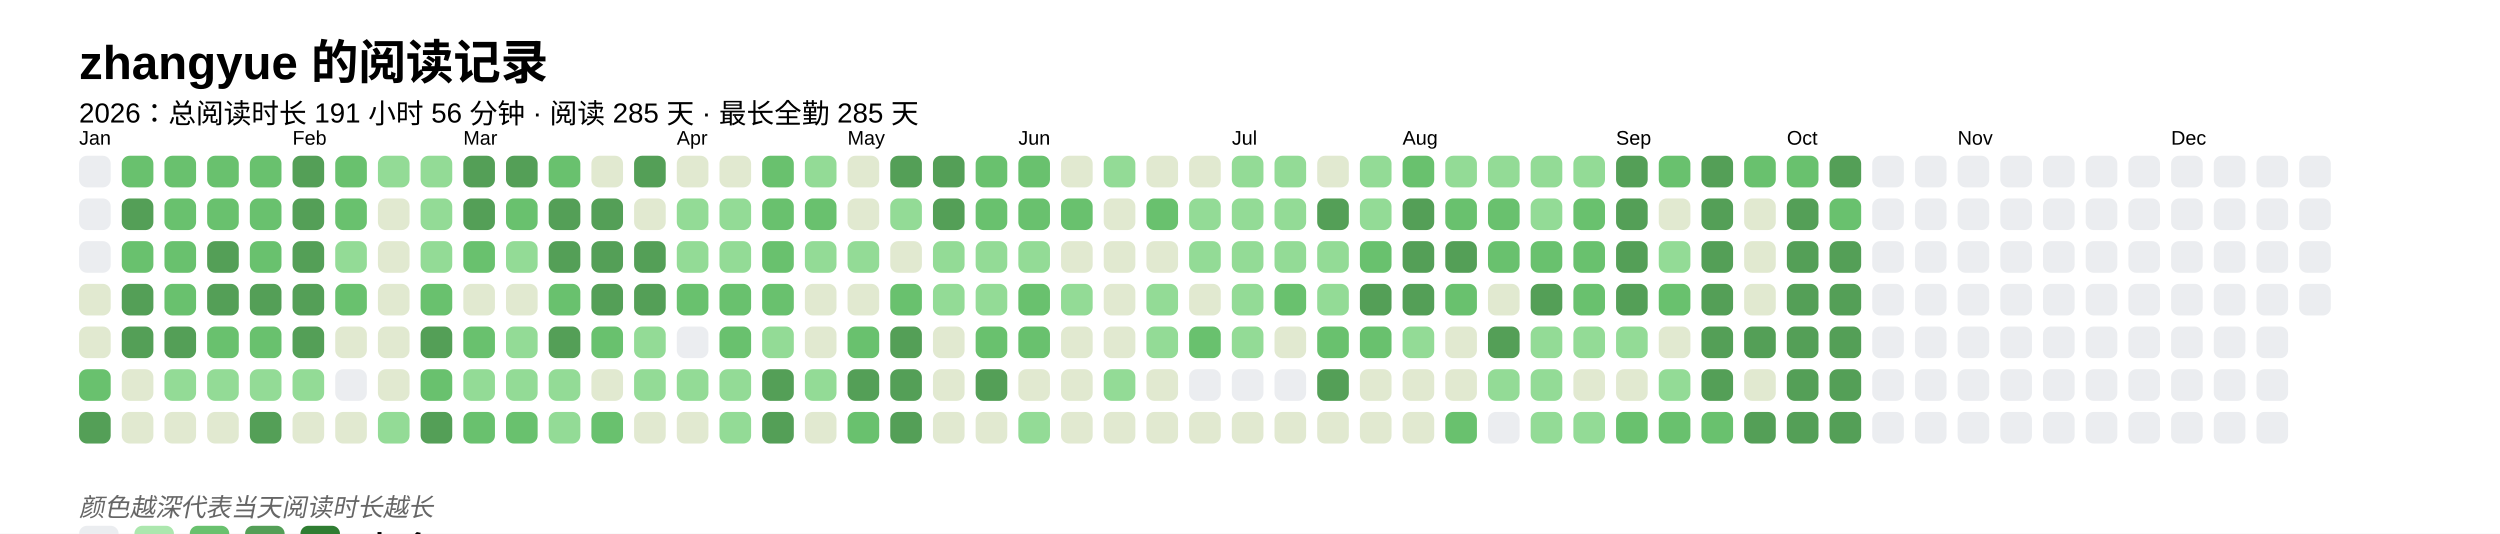
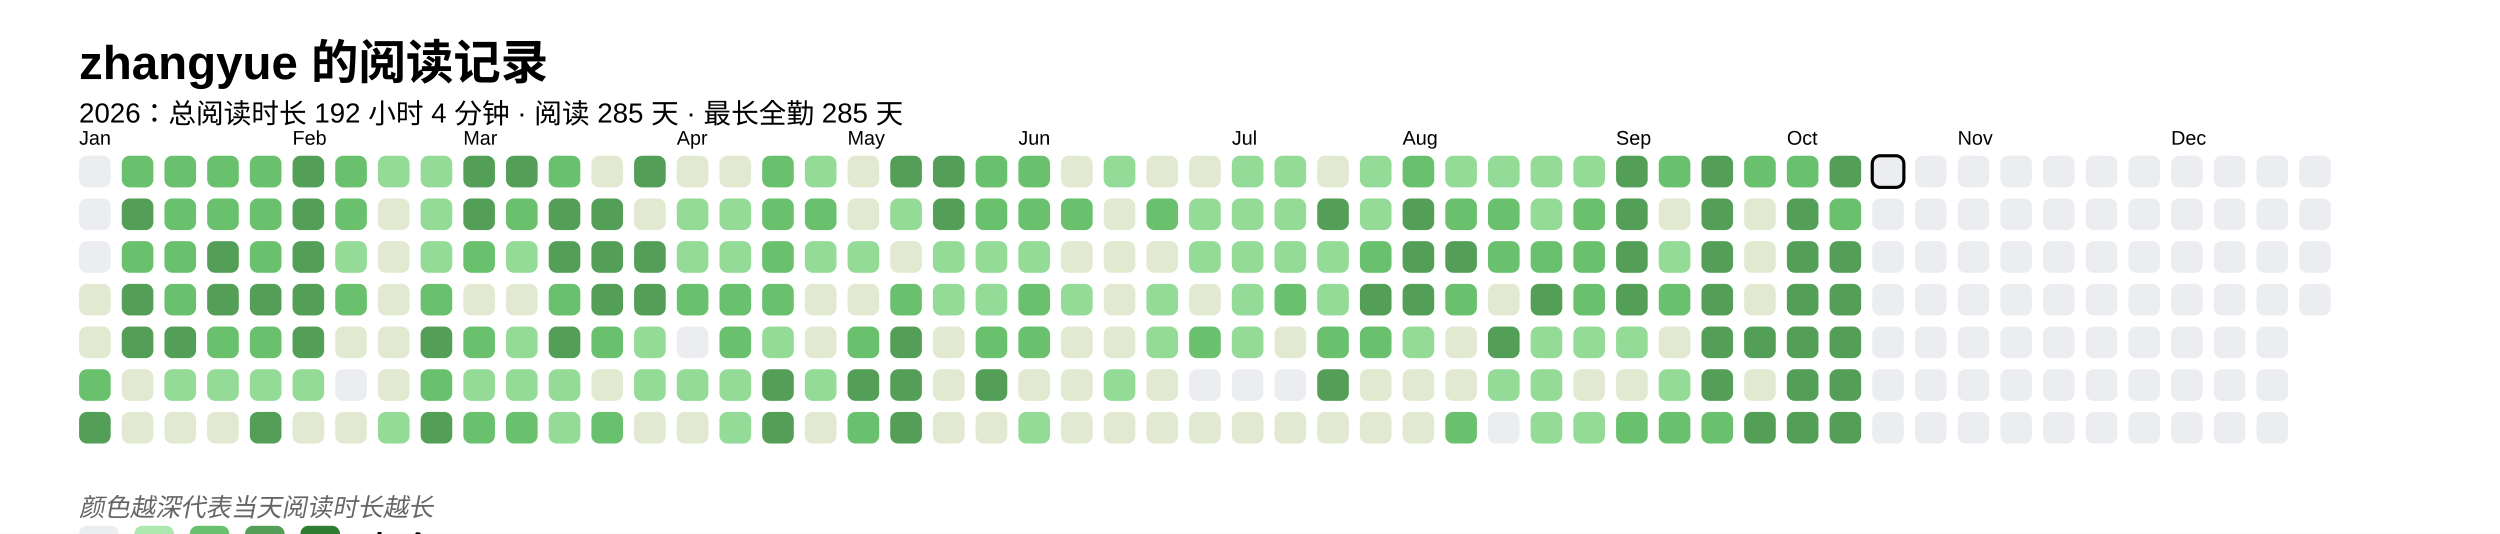
<svg xmlns="http://www.w3.org/2000/svg" baseProfile="full" height="67.5mm" version="1.1" viewBox="0,0,316.2,67.5" width="316.2mm">
  <defs />
  <rect fill="#FFFFFF" height="67.5" width="316.2" x="0" y="0" />
  <text fill="#000000" style="font-size:6px; font-family:Arial; font-weight:bold;" x="10" y="10">zhangyue 的阅读记录</text>
-   <text fill="#000000" style="font-size:3.5px; font-family:Arial;" x="10" y="15.5">2026：总阅读时长 191 小时 56 分钟 · 阅读 285 天 · 最长全勤 285 天</text>
+   <text fill="#000000" style="font-size:3.5px; font-family:Arial;" x="10" y="15.5">2026：总阅读时长 192 小时 4 分钟 · 阅读 285 天 · 最长全勤 285 天</text>
  <text fill="#000000" style="font-size:2.5px; font-family:Arial" x="10" y="18.3">Jan</text>
  <rect fill="#EBEDF0" height="4" rx="1" ry="1" width="4" x="10" y="19.7" />
  <rect fill="#EBEDF0" height="4" rx="1" ry="1" width="4" x="10" y="25.1" />
  <rect fill="#EBEDF0" height="4" rx="1" ry="1" width="4" x="10" y="30.5" />
  <rect fill="#e1e9d0" height="4" rx="1" ry="1" width="4" x="10" y="35.9" />
  <rect fill="#e1e9d0" height="4" rx="1" ry="1" width="4" x="10" y="41.3" />
  <rect fill="#69C16E" height="4" rx="1" ry="1" width="4" x="10" y="46.7" />
  <rect fill="#549F57" height="4" rx="1" ry="1" width="4" x="10" y="52.1" />
  <rect fill="#69C16E" height="4" rx="1" ry="1" width="4" x="15.4" y="19.7" />
  <rect fill="#549F57" height="4" rx="1" ry="1" width="4" x="15.4" y="25.1" />
  <rect fill="#69C16E" height="4" rx="1" ry="1" width="4" x="15.4" y="30.5" />
  <rect fill="#549F57" height="4" rx="1" ry="1" width="4" x="15.4" y="35.9" />
  <rect fill="#549F57" height="4" rx="1" ry="1" width="4" x="15.4" y="41.3" />
  <rect fill="#e1e9d0" height="4" rx="1" ry="1" width="4" x="15.4" y="46.7" />
  <rect fill="#e1e9d0" height="4" rx="1" ry="1" width="4" x="15.4" y="52.1" />
  <rect fill="#69C16E" height="4" rx="1" ry="1" width="4" x="20.8" y="19.7" />
  <rect fill="#69C16E" height="4" rx="1" ry="1" width="4" x="20.8" y="25.1" />
  <rect fill="#69C16E" height="4" rx="1" ry="1" width="4" x="20.8" y="30.5" />
  <rect fill="#69C16E" height="4" rx="1" ry="1" width="4" x="20.8" y="35.9" />
  <rect fill="#549F57" height="4" rx="1" ry="1" width="4" x="20.8" y="41.3" />
  <rect fill="#93db96" height="4" rx="1" ry="1" width="4" x="20.8" y="46.7" />
  <rect fill="#e1e9d0" height="4" rx="1" ry="1" width="4" x="20.8" y="52.1" />
  <rect fill="#69C16E" height="4" rx="1" ry="1" width="4" x="26.2" y="19.7" />
  <rect fill="#69C16E" height="4" rx="1" ry="1" width="4" x="26.2" y="25.1" />
  <rect fill="#549F57" height="4" rx="1" ry="1" width="4" x="26.2" y="30.5" />
  <rect fill="#549F57" height="4" rx="1" ry="1" width="4" x="26.2" y="35.9" />
  <rect fill="#69C16E" height="4" rx="1" ry="1" width="4" x="26.2" y="41.3" />
  <rect fill="#93db96" height="4" rx="1" ry="1" width="4" x="26.2" y="46.7" />
  <rect fill="#e1e9d0" height="4" rx="1" ry="1" width="4" x="26.2" y="52.1" />
  <rect fill="#69C16E" height="4" rx="1" ry="1" width="4" x="31.6" y="19.7" />
  <rect fill="#69C16E" height="4" rx="1" ry="1" width="4" x="31.6" y="25.1" />
  <rect fill="#69C16E" height="4" rx="1" ry="1" width="4" x="31.6" y="30.5" />
  <rect fill="#549F57" height="4" rx="1" ry="1" width="4" x="31.6" y="35.9" />
  <rect fill="#69C16E" height="4" rx="1" ry="1" width="4" x="31.6" y="41.3" />
  <rect fill="#93db96" height="4" rx="1" ry="1" width="4" x="31.6" y="46.7" />
  <rect fill="#549F57" height="4" rx="1" ry="1" width="4" x="31.6" y="52.1" />
  <text fill="#000000" style="font-size:2.5px; font-family:Arial" x="37.0" y="18.3">Feb</text>
  <rect fill="#549F57" height="4" rx="1" ry="1" width="4" x="37.0" y="19.7" />
  <rect fill="#549F57" height="4" rx="1" ry="1" width="4" x="37.0" y="25.1" />
  <rect fill="#549F57" height="4" rx="1" ry="1" width="4" x="37.0" y="30.5" />
  <rect fill="#549F57" height="4" rx="1" ry="1" width="4" x="37.0" y="35.9" />
  <rect fill="#549F57" height="4" rx="1" ry="1" width="4" x="37.0" y="41.3" />
  <rect fill="#93db96" height="4" rx="1" ry="1" width="4" x="37.0" y="46.7" />
  <rect fill="#e1e9d0" height="4" rx="1" ry="1" width="4" x="37.0" y="52.1" />
  <rect fill="#69C16E" height="4" rx="1" ry="1" width="4" x="42.4" y="19.7" />
  <rect fill="#69C16E" height="4" rx="1" ry="1" width="4" x="42.4" y="25.1" />
  <rect fill="#93db96" height="4" rx="1" ry="1" width="4" x="42.4" y="30.5" />
  <rect fill="#69C16E" height="4" rx="1" ry="1" width="4" x="42.4" y="35.9" />
  <rect fill="#e1e9d0" height="4" rx="1" ry="1" width="4" x="42.4" y="41.3" />
  <rect fill="#EBEDF0" height="4" rx="1" ry="1" width="4" x="42.4" y="46.7" />
  <rect fill="#e1e9d0" height="4" rx="1" ry="1" width="4" x="42.4" y="52.1" />
  <rect fill="#93db96" height="4" rx="1" ry="1" width="4" x="47.8" y="19.7" />
  <rect fill="#e1e9d0" height="4" rx="1" ry="1" width="4" x="47.8" y="25.1" />
  <rect fill="#e1e9d0" height="4" rx="1" ry="1" width="4" x="47.8" y="30.5" />
  <rect fill="#e1e9d0" height="4" rx="1" ry="1" width="4" x="47.8" y="35.9" />
  <rect fill="#e1e9d0" height="4" rx="1" ry="1" width="4" x="47.8" y="41.3" />
  <rect fill="#e1e9d0" height="4" rx="1" ry="1" width="4" x="47.8" y="46.7" />
  <rect fill="#93db96" height="4" rx="1" ry="1" width="4" x="47.8" y="52.1" />
  <rect fill="#93db96" height="4" rx="1" ry="1" width="4" x="53.2" y="19.7" />
  <rect fill="#93db96" height="4" rx="1" ry="1" width="4" x="53.2" y="25.1" />
  <rect fill="#93db96" height="4" rx="1" ry="1" width="4" x="53.2" y="30.5" />
  <rect fill="#69C16E" height="4" rx="1" ry="1" width="4" x="53.2" y="35.9" />
  <rect fill="#549F57" height="4" rx="1" ry="1" width="4" x="53.2" y="41.3" />
  <rect fill="#69C16E" height="4" rx="1" ry="1" width="4" x="53.2" y="46.7" />
  <rect fill="#549F57" height="4" rx="1" ry="1" width="4" x="53.2" y="52.1" />
  <text fill="#000000" style="font-size:2.5px; font-family:Arial" x="58.6" y="18.3">Mar</text>
  <rect fill="#549F57" height="4" rx="1" ry="1" width="4" x="58.6" y="19.7" />
  <rect fill="#549F57" height="4" rx="1" ry="1" width="4" x="58.6" y="25.1" />
  <rect fill="#69C16E" height="4" rx="1" ry="1" width="4" x="58.6" y="30.5" />
  <rect fill="#e1e9d0" height="4" rx="1" ry="1" width="4" x="58.6" y="35.9" />
  <rect fill="#69C16E" height="4" rx="1" ry="1" width="4" x="58.6" y="41.3" />
  <rect fill="#93db96" height="4" rx="1" ry="1" width="4" x="58.6" y="46.7" />
  <rect fill="#69C16E" height="4" rx="1" ry="1" width="4" x="58.6" y="52.1" />
  <rect fill="#549F57" height="4" rx="1" ry="1" width="4" x="64" y="19.7" />
  <rect fill="#69C16E" height="4" rx="1" ry="1" width="4" x="64" y="25.1" />
  <rect fill="#93db96" height="4" rx="1" ry="1" width="4" x="64" y="30.5" />
  <rect fill="#e1e9d0" height="4" rx="1" ry="1" width="4" x="64" y="35.9" />
  <rect fill="#93db96" height="4" rx="1" ry="1" width="4" x="64" y="41.3" />
  <rect fill="#93db96" height="4" rx="1" ry="1" width="4" x="64" y="46.7" />
  <rect fill="#69C16E" height="4" rx="1" ry="1" width="4" x="64" y="52.1" />
  <rect fill="#69C16E" height="4" rx="1" ry="1" width="4" x="69.4" y="19.7" />
  <rect fill="#549F57" height="4" rx="1" ry="1" width="4" x="69.4" y="25.1" />
  <rect fill="#549F57" height="4" rx="1" ry="1" width="4" x="69.4" y="30.5" />
  <rect fill="#69C16E" height="4" rx="1" ry="1" width="4" x="69.4" y="35.9" />
  <rect fill="#549F57" height="4" rx="1" ry="1" width="4" x="69.4" y="41.3" />
  <rect fill="#93db96" height="4" rx="1" ry="1" width="4" x="69.4" y="46.7" />
  <rect fill="#93db96" height="4" rx="1" ry="1" width="4" x="69.4" y="52.1" />
  <rect fill="#e1e9d0" height="4" rx="1" ry="1" width="4" x="74.8" y="19.7" />
  <rect fill="#549F57" height="4" rx="1" ry="1" width="4" x="74.8" y="25.1" />
  <rect fill="#549F57" height="4" rx="1" ry="1" width="4" x="74.8" y="30.5" />
  <rect fill="#549F57" height="4" rx="1" ry="1" width="4" x="74.8" y="35.9" />
  <rect fill="#69C16E" height="4" rx="1" ry="1" width="4" x="74.8" y="41.3" />
  <rect fill="#e1e9d0" height="4" rx="1" ry="1" width="4" x="74.8" y="46.7" />
  <rect fill="#69C16E" height="4" rx="1" ry="1" width="4" x="74.8" y="52.1" />
  <rect fill="#549F57" height="4" rx="1" ry="1" width="4" x="80.2" y="19.7" />
  <rect fill="#e1e9d0" height="4" rx="1" ry="1" width="4" x="80.2" y="25.1" />
  <rect fill="#549F57" height="4" rx="1" ry="1" width="4" x="80.2" y="30.5" />
  <rect fill="#549F57" height="4" rx="1" ry="1" width="4" x="80.2" y="35.9" />
  <rect fill="#93db96" height="4" rx="1" ry="1" width="4" x="80.2" y="41.3" />
  <rect fill="#93db96" height="4" rx="1" ry="1" width="4" x="80.2" y="46.7" />
  <rect fill="#e1e9d0" height="4" rx="1" ry="1" width="4" x="80.2" y="52.1" />
  <text fill="#000000" style="font-size:2.5px; font-family:Arial" x="85.6" y="18.3">Apr</text>
  <rect fill="#e1e9d0" height="4" rx="1" ry="1" width="4" x="85.6" y="19.7" />
  <rect fill="#93db96" height="4" rx="1" ry="1" width="4" x="85.6" y="25.1" />
  <rect fill="#93db96" height="4" rx="1" ry="1" width="4" x="85.6" y="30.5" />
  <rect fill="#69C16E" height="4" rx="1" ry="1" width="4" x="85.6" y="35.9" />
  <rect fill="#EBEDF0" height="4" rx="1" ry="1" width="4" x="85.6" y="41.3" />
  <rect fill="#93db96" height="4" rx="1" ry="1" width="4" x="85.6" y="46.7" />
  <rect fill="#e1e9d0" height="4" rx="1" ry="1" width="4" x="85.6" y="52.1" />
  <rect fill="#e1e9d0" height="4" rx="1" ry="1" width="4" x="91" y="19.7" />
  <rect fill="#93db96" height="4" rx="1" ry="1" width="4" x="91" y="25.1" />
  <rect fill="#93db96" height="4" rx="1" ry="1" width="4" x="91" y="30.5" />
  <rect fill="#69C16E" height="4" rx="1" ry="1" width="4" x="91" y="35.9" />
  <rect fill="#69C16E" height="4" rx="1" ry="1" width="4" x="91" y="41.3" />
  <rect fill="#93db96" height="4" rx="1" ry="1" width="4" x="91" y="46.7" />
  <rect fill="#93db96" height="4" rx="1" ry="1" width="4" x="91" y="52.1" />
  <rect fill="#69C16E" height="4" rx="1" ry="1" width="4" x="96.4" y="19.7" />
  <rect fill="#69C16E" height="4" rx="1" ry="1" width="4" x="96.4" y="25.1" />
  <rect fill="#69C16E" height="4" rx="1" ry="1" width="4" x="96.4" y="30.5" />
  <rect fill="#69C16E" height="4" rx="1" ry="1" width="4" x="96.4" y="35.9" />
  <rect fill="#93db96" height="4" rx="1" ry="1" width="4" x="96.4" y="41.3" />
  <rect fill="#549F57" height="4" rx="1" ry="1" width="4" x="96.4" y="46.7" />
  <rect fill="#549F57" height="4" rx="1" ry="1" width="4" x="96.4" y="52.1" />
  <rect fill="#93db96" height="4" rx="1" ry="1" width="4" x="101.8" y="19.7" />
  <rect fill="#69C16E" height="4" rx="1" ry="1" width="4" x="101.8" y="25.1" />
  <rect fill="#93db96" height="4" rx="1" ry="1" width="4" x="101.8" y="30.5" />
  <rect fill="#e1e9d0" height="4" rx="1" ry="1" width="4" x="101.8" y="35.9" />
  <rect fill="#e1e9d0" height="4" rx="1" ry="1" width="4" x="101.8" y="41.3" />
  <rect fill="#93db96" height="4" rx="1" ry="1" width="4" x="101.8" y="46.7" />
  <rect fill="#e1e9d0" height="4" rx="1" ry="1" width="4" x="101.8" y="52.1" />
  <text fill="#000000" style="font-size:2.5px; font-family:Arial" x="107.2" y="18.3">May</text>
  <rect fill="#e1e9d0" height="4" rx="1" ry="1" width="4" x="107.2" y="19.7" />
  <rect fill="#e1e9d0" height="4" rx="1" ry="1" width="4" x="107.2" y="25.1" />
  <rect fill="#93db96" height="4" rx="1" ry="1" width="4" x="107.2" y="30.5" />
  <rect fill="#e1e9d0" height="4" rx="1" ry="1" width="4" x="107.2" y="35.9" />
  <rect fill="#69C16E" height="4" rx="1" ry="1" width="4" x="107.2" y="41.3" />
  <rect fill="#549F57" height="4" rx="1" ry="1" width="4" x="107.2" y="46.7" />
  <rect fill="#69C16E" height="4" rx="1" ry="1" width="4" x="107.2" y="52.1" />
  <rect fill="#549F57" height="4" rx="1" ry="1" width="4" x="112.6" y="19.7" />
  <rect fill="#93db96" height="4" rx="1" ry="1" width="4" x="112.6" y="25.1" />
  <rect fill="#e1e9d0" height="4" rx="1" ry="1" width="4" x="112.6" y="30.5" />
  <rect fill="#69C16E" height="4" rx="1" ry="1" width="4" x="112.6" y="35.9" />
  <rect fill="#549F57" height="4" rx="1" ry="1" width="4" x="112.6" y="41.3" />
  <rect fill="#549F57" height="4" rx="1" ry="1" width="4" x="112.6" y="46.7" />
  <rect fill="#549F57" height="4" rx="1" ry="1" width="4" x="112.6" y="52.1" />
  <rect fill="#549F57" height="4" rx="1" ry="1" width="4" x="118" y="19.7" />
  <rect fill="#549F57" height="4" rx="1" ry="1" width="4" x="118" y="25.1" />
  <rect fill="#93db96" height="4" rx="1" ry="1" width="4" x="118" y="30.5" />
  <rect fill="#93db96" height="4" rx="1" ry="1" width="4" x="118" y="35.9" />
  <rect fill="#e1e9d0" height="4" rx="1" ry="1" width="4" x="118" y="41.3" />
  <rect fill="#e1e9d0" height="4" rx="1" ry="1" width="4" x="118" y="46.7" />
  <rect fill="#e1e9d0" height="4" rx="1" ry="1" width="4" x="118" y="52.1" />
  <rect fill="#69C16E" height="4" rx="1" ry="1" width="4" x="123.4" y="19.7" />
  <rect fill="#69C16E" height="4" rx="1" ry="1" width="4" x="123.4" y="25.1" />
  <rect fill="#93db96" height="4" rx="1" ry="1" width="4" x="123.4" y="30.5" />
  <rect fill="#93db96" height="4" rx="1" ry="1" width="4" x="123.4" y="35.9" />
  <rect fill="#69C16E" height="4" rx="1" ry="1" width="4" x="123.4" y="41.3" />
  <rect fill="#549F57" height="4" rx="1" ry="1" width="4" x="123.4" y="46.7" />
  <rect fill="#e1e9d0" height="4" rx="1" ry="1" width="4" x="123.4" y="52.1" />
  <text fill="#000000" style="font-size:2.5px; font-family:Arial" x="128.8" y="18.3">Jun</text>
  <rect fill="#69C16E" height="4" rx="1" ry="1" width="4" x="128.8" y="19.7" />
  <rect fill="#69C16E" height="4" rx="1" ry="1" width="4" x="128.8" y="25.1" />
  <rect fill="#93db96" height="4" rx="1" ry="1" width="4" x="128.8" y="30.5" />
  <rect fill="#69C16E" height="4" rx="1" ry="1" width="4" x="128.8" y="35.9" />
  <rect fill="#69C16E" height="4" rx="1" ry="1" width="4" x="128.8" y="41.3" />
  <rect fill="#e1e9d0" height="4" rx="1" ry="1" width="4" x="128.8" y="46.7" />
  <rect fill="#93db96" height="4" rx="1" ry="1" width="4" x="128.8" y="52.1" />
  <rect fill="#e1e9d0" height="4" rx="1" ry="1" width="4" x="134.2" y="19.7" />
  <rect fill="#69C16E" height="4" rx="1" ry="1" width="4" x="134.2" y="25.1" />
  <rect fill="#e1e9d0" height="4" rx="1" ry="1" width="4" x="134.2" y="30.5" />
  <rect fill="#93db96" height="4" rx="1" ry="1" width="4" x="134.2" y="35.9" />
  <rect fill="#e1e9d0" height="4" rx="1" ry="1" width="4" x="134.2" y="41.3" />
  <rect fill="#e1e9d0" height="4" rx="1" ry="1" width="4" x="134.2" y="46.7" />
  <rect fill="#e1e9d0" height="4" rx="1" ry="1" width="4" x="134.2" y="52.1" />
  <rect fill="#93db96" height="4" rx="1" ry="1" width="4" x="139.6" y="19.7" />
  <rect fill="#e1e9d0" height="4" rx="1" ry="1" width="4" x="139.6" y="25.1" />
  <rect fill="#e1e9d0" height="4" rx="1" ry="1" width="4" x="139.6" y="30.5" />
  <rect fill="#e1e9d0" height="4" rx="1" ry="1" width="4" x="139.6" y="35.9" />
  <rect fill="#e1e9d0" height="4" rx="1" ry="1" width="4" x="139.6" y="41.3" />
  <rect fill="#93db96" height="4" rx="1" ry="1" width="4" x="139.6" y="46.7" />
  <rect fill="#e1e9d0" height="4" rx="1" ry="1" width="4" x="139.6" y="52.1" />
  <rect fill="#e1e9d0" height="4" rx="1" ry="1" width="4" x="145" y="19.7" />
  <rect fill="#69C16E" height="4" rx="1" ry="1" width="4" x="145" y="25.1" />
  <rect fill="#e1e9d0" height="4" rx="1" ry="1" width="4" x="145" y="30.5" />
  <rect fill="#93db96" height="4" rx="1" ry="1" width="4" x="145" y="35.9" />
  <rect fill="#93db96" height="4" rx="1" ry="1" width="4" x="145" y="41.3" />
  <rect fill="#e1e9d0" height="4" rx="1" ry="1" width="4" x="145" y="46.7" />
  <rect fill="#e1e9d0" height="4" rx="1" ry="1" width="4" x="145" y="52.1" />
  <rect fill="#e1e9d0" height="4" rx="1" ry="1" width="4" x="150.4" y="19.7" />
  <rect fill="#93db96" height="4" rx="1" ry="1" width="4" x="150.4" y="25.1" />
  <rect fill="#93db96" height="4" rx="1" ry="1" width="4" x="150.4" y="30.5" />
  <rect fill="#e1e9d0" height="4" rx="1" ry="1" width="4" x="150.4" y="35.9" />
  <rect fill="#69C16E" height="4" rx="1" ry="1" width="4" x="150.4" y="41.3" />
  <rect fill="#EBEDF0" height="4" rx="1" ry="1" width="4" x="150.4" y="46.7" />
  <rect fill="#e1e9d0" height="4" rx="1" ry="1" width="4" x="150.4" y="52.1" />
  <text fill="#000000" style="font-size:2.5px; font-family:Arial" x="155.8" y="18.3">Jul</text>
  <rect fill="#93db96" height="4" rx="1" ry="1" width="4" x="155.8" y="19.7" />
  <rect fill="#93db96" height="4" rx="1" ry="1" width="4" x="155.8" y="25.1" />
  <rect fill="#93db96" height="4" rx="1" ry="1" width="4" x="155.8" y="30.5" />
  <rect fill="#93db96" height="4" rx="1" ry="1" width="4" x="155.8" y="35.9" />
  <rect fill="#93db96" height="4" rx="1" ry="1" width="4" x="155.8" y="41.3" />
  <rect fill="#EBEDF0" height="4" rx="1" ry="1" width="4" x="155.8" y="46.7" />
  <rect fill="#e1e9d0" height="4" rx="1" ry="1" width="4" x="155.8" y="52.1" />
  <rect fill="#93db96" height="4" rx="1" ry="1" width="4" x="161.2" y="19.7" />
  <rect fill="#93db96" height="4" rx="1" ry="1" width="4" x="161.2" y="25.1" />
  <rect fill="#93db96" height="4" rx="1" ry="1" width="4" x="161.2" y="30.5" />
  <rect fill="#69C16E" height="4" rx="1" ry="1" width="4" x="161.2" y="35.9" />
  <rect fill="#e1e9d0" height="4" rx="1" ry="1" width="4" x="161.2" y="41.3" />
  <rect fill="#EBEDF0" height="4" rx="1" ry="1" width="4" x="161.2" y="46.7" />
  <rect fill="#e1e9d0" height="4" rx="1" ry="1" width="4" x="161.2" y="52.1" />
  <rect fill="#e1e9d0" height="4" rx="1" ry="1" width="4" x="166.6" y="19.7" />
  <rect fill="#549F57" height="4" rx="1" ry="1" width="4" x="166.6" y="25.1" />
  <rect fill="#93db96" height="4" rx="1" ry="1" width="4" x="166.6" y="30.5" />
  <rect fill="#93db96" height="4" rx="1" ry="1" width="4" x="166.6" y="35.9" />
  <rect fill="#69C16E" height="4" rx="1" ry="1" width="4" x="166.6" y="41.3" />
  <rect fill="#549F57" height="4" rx="1" ry="1" width="4" x="166.6" y="46.7" />
  <rect fill="#e1e9d0" height="4" rx="1" ry="1" width="4" x="166.6" y="52.1" />
  <rect fill="#93db96" height="4" rx="1" ry="1" width="4" x="172" y="19.7" />
  <rect fill="#93db96" height="4" rx="1" ry="1" width="4" x="172" y="25.1" />
  <rect fill="#69C16E" height="4" rx="1" ry="1" width="4" x="172" y="30.5" />
  <rect fill="#549F57" height="4" rx="1" ry="1" width="4" x="172" y="35.9" />
  <rect fill="#69C16E" height="4" rx="1" ry="1" width="4" x="172" y="41.3" />
  <rect fill="#e1e9d0" height="4" rx="1" ry="1" width="4" x="172" y="46.7" />
  <rect fill="#e1e9d0" height="4" rx="1" ry="1" width="4" x="172" y="52.1" />
  <text fill="#000000" style="font-size:2.5px; font-family:Arial" x="177.4" y="18.3">Aug</text>
  <rect fill="#69C16E" height="4" rx="1" ry="1" width="4" x="177.4" y="19.7" />
  <rect fill="#549F57" height="4" rx="1" ry="1" width="4" x="177.4" y="25.1" />
  <rect fill="#549F57" height="4" rx="1" ry="1" width="4" x="177.4" y="30.5" />
  <rect fill="#549F57" height="4" rx="1" ry="1" width="4" x="177.4" y="35.9" />
  <rect fill="#93db96" height="4" rx="1" ry="1" width="4" x="177.4" y="41.3" />
  <rect fill="#e1e9d0" height="4" rx="1" ry="1" width="4" x="177.4" y="46.7" />
  <rect fill="#e1e9d0" height="4" rx="1" ry="1" width="4" x="177.4" y="52.1" />
  <rect fill="#93db96" height="4" rx="1" ry="1" width="4" x="182.8" y="19.7" />
  <rect fill="#69C16E" height="4" rx="1" ry="1" width="4" x="182.8" y="25.1" />
  <rect fill="#549F57" height="4" rx="1" ry="1" width="4" x="182.8" y="30.5" />
  <rect fill="#69C16E" height="4" rx="1" ry="1" width="4" x="182.8" y="35.9" />
  <rect fill="#e1e9d0" height="4" rx="1" ry="1" width="4" x="182.8" y="41.3" />
  <rect fill="#e1e9d0" height="4" rx="1" ry="1" width="4" x="182.8" y="46.7" />
  <rect fill="#69C16E" height="4" rx="1" ry="1" width="4" x="182.8" y="52.1" />
  <rect fill="#93db96" height="4" rx="1" ry="1" width="4" x="188.2" y="19.7" />
  <rect fill="#69C16E" height="4" rx="1" ry="1" width="4" x="188.2" y="25.1" />
  <rect fill="#69C16E" height="4" rx="1" ry="1" width="4" x="188.2" y="30.5" />
  <rect fill="#e1e9d0" height="4" rx="1" ry="1" width="4" x="188.2" y="35.9" />
  <rect fill="#549F57" height="4" rx="1" ry="1" width="4" x="188.2" y="41.3" />
  <rect fill="#93db96" height="4" rx="1" ry="1" width="4" x="188.2" y="46.7" />
  <rect fill="#EBEDF0" height="4" rx="1" ry="1" width="4" x="188.2" y="52.1" />
  <rect fill="#93db96" height="4" rx="1" ry="1" width="4" x="193.6" y="19.7" />
  <rect fill="#93db96" height="4" rx="1" ry="1" width="4" x="193.6" y="25.1" />
  <rect fill="#69C16E" height="4" rx="1" ry="1" width="4" x="193.6" y="30.5" />
  <rect fill="#549F57" height="4" rx="1" ry="1" width="4" x="193.6" y="35.9" />
  <rect fill="#93db96" height="4" rx="1" ry="1" width="4" x="193.6" y="41.3" />
  <rect fill="#93db96" height="4" rx="1" ry="1" width="4" x="193.6" y="46.7" />
  <rect fill="#93db96" height="4" rx="1" ry="1" width="4" x="193.6" y="52.1" />
  <rect fill="#93db96" height="4" rx="1" ry="1" width="4" x="199" y="19.7" />
  <rect fill="#69C16E" height="4" rx="1" ry="1" width="4" x="199" y="25.1" />
  <rect fill="#69C16E" height="4" rx="1" ry="1" width="4" x="199" y="30.5" />
  <rect fill="#69C16E" height="4" rx="1" ry="1" width="4" x="199" y="35.9" />
  <rect fill="#93db96" height="4" rx="1" ry="1" width="4" x="199" y="41.3" />
  <rect fill="#e1e9d0" height="4" rx="1" ry="1" width="4" x="199" y="46.7" />
  <rect fill="#93db96" height="4" rx="1" ry="1" width="4" x="199" y="52.1" />
  <text fill="#000000" style="font-size:2.5px; font-family:Arial" x="204.4" y="18.3">Sep</text>
  <rect fill="#549F57" height="4" rx="1" ry="1" width="4" x="204.4" y="19.7" />
  <rect fill="#549F57" height="4" rx="1" ry="1" width="4" x="204.4" y="25.1" />
  <rect fill="#549F57" height="4" rx="1" ry="1" width="4" x="204.4" y="30.5" />
  <rect fill="#549F57" height="4" rx="1" ry="1" width="4" x="204.4" y="35.9" />
  <rect fill="#93db96" height="4" rx="1" ry="1" width="4" x="204.4" y="41.3" />
  <rect fill="#e1e9d0" height="4" rx="1" ry="1" width="4" x="204.4" y="46.7" />
  <rect fill="#69C16E" height="4" rx="1" ry="1" width="4" x="204.4" y="52.1" />
  <rect fill="#69C16E" height="4" rx="1" ry="1" width="4" x="209.8" y="19.7" />
  <rect fill="#e1e9d0" height="4" rx="1" ry="1" width="4" x="209.8" y="25.1" />
  <rect fill="#93db96" height="4" rx="1" ry="1" width="4" x="209.8" y="30.5" />
  <rect fill="#69C16E" height="4" rx="1" ry="1" width="4" x="209.8" y="35.9" />
  <rect fill="#e1e9d0" height="4" rx="1" ry="1" width="4" x="209.8" y="41.3" />
  <rect fill="#93db96" height="4" rx="1" ry="1" width="4" x="209.8" y="46.7" />
  <rect fill="#69C16E" height="4" rx="1" ry="1" width="4" x="209.8" y="52.1" />
  <rect fill="#549F57" height="4" rx="1" ry="1" width="4" x="215.2" y="19.7" />
  <rect fill="#549F57" height="4" rx="1" ry="1" width="4" x="215.2" y="25.1" />
  <rect fill="#549F57" height="4" rx="1" ry="1" width="4" x="215.2" y="30.5" />
  <rect fill="#549F57" height="4" rx="1" ry="1" width="4" x="215.2" y="35.9" />
  <rect fill="#549F57" height="4" rx="1" ry="1" width="4" x="215.2" y="41.3" />
  <rect fill="#549F57" height="4" rx="1" ry="1" width="4" x="215.2" y="46.7" />
  <rect fill="#69C16E" height="4" rx="1" ry="1" width="4" x="215.2" y="52.1" />
  <rect fill="#69C16E" height="4" rx="1" ry="1" width="4" x="220.6" y="19.7" />
  <rect fill="#e1e9d0" height="4" rx="1" ry="1" width="4" x="220.6" y="25.1" />
  <rect fill="#e1e9d0" height="4" rx="1" ry="1" width="4" x="220.6" y="30.5" />
  <rect fill="#e1e9d0" height="4" rx="1" ry="1" width="4" x="220.6" y="35.9" />
  <rect fill="#549F57" height="4" rx="1" ry="1" width="4" x="220.6" y="41.3" />
  <rect fill="#e1e9d0" height="4" rx="1" ry="1" width="4" x="220.6" y="46.7" />
  <rect fill="#549F57" height="4" rx="1" ry="1" width="4" x="220.6" y="52.1" />
  <text fill="#000000" style="font-size:2.5px; font-family:Arial" x="226" y="18.3">Oct</text>
  <rect fill="#69C16E" height="4" rx="1" ry="1" width="4" x="226" y="19.7" />
  <rect fill="#549F57" height="4" rx="1" ry="1" width="4" x="226" y="25.1" />
  <rect fill="#549F57" height="4" rx="1" ry="1" width="4" x="226" y="30.5" />
  <rect fill="#549F57" height="4" rx="1" ry="1" width="4" x="226" y="35.9" />
  <rect fill="#549F57" height="4" rx="1" ry="1" width="4" x="226" y="41.3" />
  <rect fill="#549F57" height="4" rx="1" ry="1" width="4" x="226" y="46.7" />
  <rect fill="#549F57" height="4" rx="1" ry="1" width="4" x="226" y="52.1" />
  <rect fill="#549F57" height="4" rx="1" ry="1" width="4" x="231.4" y="19.7" />
  <rect fill="#69C16E" height="4" rx="1" ry="1" width="4" x="231.4" y="25.1" />
  <rect fill="#549F57" height="4" rx="1" ry="1" width="4" x="231.4" y="30.5" />
  <rect fill="#549F57" height="4" rx="1" ry="1" width="4" x="231.4" y="35.9" />
  <rect fill="#549F57" height="4" rx="1" ry="1" width="4" x="231.4" y="41.3" />
  <rect fill="#549F57" height="4" rx="1" ry="1" width="4" x="231.4" y="46.7" />
  <rect fill="#549F57" height="4" rx="1" ry="1" width="4" x="231.4" y="52.1" />
-   <rect fill="#EBEDF0" height="4" rx="1" ry="1" width="4" x="236.8" y="19.7" />
+   <rect fill="#EBEDF0" height="4" rx="1" ry="1" width="4" x="236.8" y="19.7" stroke="#000000" stroke-width="0.4" />
  <rect fill="#EBEDF0" height="4" rx="1" ry="1" width="4" x="236.8" y="25.1" />
  <rect fill="#EBEDF0" height="4" rx="1" ry="1" width="4" x="236.8" y="30.5" />
  <rect fill="#EBEDF0" height="4" rx="1" ry="1" width="4" x="236.8" y="35.9" />
  <rect fill="#EBEDF0" height="4" rx="1" ry="1" width="4" x="236.8" y="41.3" />
  <rect fill="#EBEDF0" height="4" rx="1" ry="1" width="4" x="236.8" y="46.7" />
  <rect fill="#EBEDF0" height="4" rx="1" ry="1" width="4" x="236.8" y="52.1" />
  <rect fill="#EBEDF0" height="4" rx="1" ry="1" width="4" x="242.2" y="19.7" />
  <rect fill="#EBEDF0" height="4" rx="1" ry="1" width="4" x="242.2" y="25.1" />
  <rect fill="#EBEDF0" height="4" rx="1" ry="1" width="4" x="242.2" y="30.5" />
  <rect fill="#EBEDF0" height="4" rx="1" ry="1" width="4" x="242.2" y="35.9" />
  <rect fill="#EBEDF0" height="4" rx="1" ry="1" width="4" x="242.2" y="41.3" />
  <rect fill="#EBEDF0" height="4" rx="1" ry="1" width="4" x="242.2" y="46.7" />
  <rect fill="#EBEDF0" height="4" rx="1" ry="1" width="4" x="242.2" y="52.1" />
  <text fill="#000000" style="font-size:2.5px; font-family:Arial" x="247.6" y="18.3">Nov</text>
  <rect fill="#EBEDF0" height="4" rx="1" ry="1" width="4" x="247.6" y="19.7" />
  <rect fill="#EBEDF0" height="4" rx="1" ry="1" width="4" x="247.6" y="25.1" />
  <rect fill="#EBEDF0" height="4" rx="1" ry="1" width="4" x="247.6" y="30.5" />
  <rect fill="#EBEDF0" height="4" rx="1" ry="1" width="4" x="247.6" y="35.9" />
  <rect fill="#EBEDF0" height="4" rx="1" ry="1" width="4" x="247.6" y="41.3" />
  <rect fill="#EBEDF0" height="4" rx="1" ry="1" width="4" x="247.6" y="46.7" />
  <rect fill="#EBEDF0" height="4" rx="1" ry="1" width="4" x="247.6" y="52.1" />
  <rect fill="#EBEDF0" height="4" rx="1" ry="1" width="4" x="253" y="19.7" />
  <rect fill="#EBEDF0" height="4" rx="1" ry="1" width="4" x="253" y="25.1" />
  <rect fill="#EBEDF0" height="4" rx="1" ry="1" width="4" x="253" y="30.5" />
  <rect fill="#EBEDF0" height="4" rx="1" ry="1" width="4" x="253" y="35.9" />
  <rect fill="#EBEDF0" height="4" rx="1" ry="1" width="4" x="253" y="41.3" />
  <rect fill="#EBEDF0" height="4" rx="1" ry="1" width="4" x="253" y="46.7" />
  <rect fill="#EBEDF0" height="4" rx="1" ry="1" width="4" x="253" y="52.1" />
  <rect fill="#EBEDF0" height="4" rx="1" ry="1" width="4" x="258.4" y="19.7" />
  <rect fill="#EBEDF0" height="4" rx="1" ry="1" width="4" x="258.4" y="25.1" />
  <rect fill="#EBEDF0" height="4" rx="1" ry="1" width="4" x="258.4" y="30.5" />
  <rect fill="#EBEDF0" height="4" rx="1" ry="1" width="4" x="258.4" y="35.9" />
  <rect fill="#EBEDF0" height="4" rx="1" ry="1" width="4" x="258.4" y="41.3" />
  <rect fill="#EBEDF0" height="4" rx="1" ry="1" width="4" x="258.4" y="46.7" />
  <rect fill="#EBEDF0" height="4" rx="1" ry="1" width="4" x="258.4" y="52.1" />
  <rect fill="#EBEDF0" height="4" rx="1" ry="1" width="4" x="263.8" y="19.7" />
  <rect fill="#EBEDF0" height="4" rx="1" ry="1" width="4" x="263.8" y="25.1" />
  <rect fill="#EBEDF0" height="4" rx="1" ry="1" width="4" x="263.8" y="30.5" />
  <rect fill="#EBEDF0" height="4" rx="1" ry="1" width="4" x="263.8" y="35.9" />
  <rect fill="#EBEDF0" height="4" rx="1" ry="1" width="4" x="263.8" y="41.3" />
  <rect fill="#EBEDF0" height="4" rx="1" ry="1" width="4" x="263.8" y="46.7" />
  <rect fill="#EBEDF0" height="4" rx="1" ry="1" width="4" x="263.8" y="52.1" />
  <rect fill="#EBEDF0" height="4" rx="1" ry="1" width="4" x="269.2" y="19.7" />
  <rect fill="#EBEDF0" height="4" rx="1" ry="1" width="4" x="269.2" y="25.1" />
  <rect fill="#EBEDF0" height="4" rx="1" ry="1" width="4" x="269.2" y="30.5" />
  <rect fill="#EBEDF0" height="4" rx="1" ry="1" width="4" x="269.2" y="35.9" />
  <rect fill="#EBEDF0" height="4" rx="1" ry="1" width="4" x="269.2" y="41.3" />
  <rect fill="#EBEDF0" height="4" rx="1" ry="1" width="4" x="269.2" y="46.7" />
  <rect fill="#EBEDF0" height="4" rx="1" ry="1" width="4" x="269.2" y="52.1" />
  <text fill="#000000" style="font-size:2.5px; font-family:Arial" x="274.6" y="18.3">Dec</text>
  <rect fill="#EBEDF0" height="4" rx="1" ry="1" width="4" x="274.6" y="19.7" />
  <rect fill="#EBEDF0" height="4" rx="1" ry="1" width="4" x="274.6" y="25.1" />
  <rect fill="#EBEDF0" height="4" rx="1" ry="1" width="4" x="274.6" y="30.5" />
  <rect fill="#EBEDF0" height="4" rx="1" ry="1" width="4" x="274.6" y="35.9" />
  <rect fill="#EBEDF0" height="4" rx="1" ry="1" width="4" x="274.6" y="41.3" />
  <rect fill="#EBEDF0" height="4" rx="1" ry="1" width="4" x="274.6" y="46.7" />
  <rect fill="#EBEDF0" height="4" rx="1" ry="1" width="4" x="274.6" y="52.1" />
  <rect fill="#EBEDF0" height="4" rx="1" ry="1" width="4" x="280" y="19.7" />
  <rect fill="#EBEDF0" height="4" rx="1" ry="1" width="4" x="280" y="25.1" />
  <rect fill="#EBEDF0" height="4" rx="1" ry="1" width="4" x="280" y="30.5" />
  <rect fill="#EBEDF0" height="4" rx="1" ry="1" width="4" x="280" y="35.9" />
  <rect fill="#EBEDF0" height="4" rx="1" ry="1" width="4" x="280" y="41.3" />
  <rect fill="#EBEDF0" height="4" rx="1" ry="1" width="4" x="280" y="46.7" />
  <rect fill="#EBEDF0" height="4" rx="1" ry="1" width="4" x="280" y="52.1" />
  <rect fill="#EBEDF0" height="4" rx="1" ry="1" width="4" x="285.4" y="19.7" />
  <rect fill="#EBEDF0" height="4" rx="1" ry="1" width="4" x="285.4" y="25.1" />
  <rect fill="#EBEDF0" height="4" rx="1" ry="1" width="4" x="285.4" y="30.5" />
  <rect fill="#EBEDF0" height="4" rx="1" ry="1" width="4" x="285.4" y="35.9" />
  <rect fill="#EBEDF0" height="4" rx="1" ry="1" width="4" x="285.4" y="41.3" />
  <rect fill="#EBEDF0" height="4" rx="1" ry="1" width="4" x="285.4" y="46.7" />
  <rect fill="#EBEDF0" height="4" rx="1" ry="1" width="4" x="285.4" y="52.1" />
  <rect fill="#EBEDF0" height="4" rx="1" ry="1" width="4" x="290.8" y="19.7" />
  <rect fill="#EBEDF0" height="4" rx="1" ry="1" width="4" x="290.8" y="25.1" />
  <rect fill="#EBEDF0" height="4" rx="1" ry="1" width="4" x="290.8" y="30.5" />
  <rect fill="#EBEDF0" height="4" rx="1" ry="1" width="4" x="290.8" y="35.9" />
  <text fill="#666666" style="font-size:3.2px; font-family:Arial; font-style:italic;" x="10" y="65.3">颜色越深代表当天阅读时长越长</text>
  <rect fill="#EBEDF0" x="10.0" y="66.5" width="5.0" height="5.0" rx="1" ry="1" />
  <text fill="#000000" style="font-size:3.5px; font-family:Arial;" x="10.0" y="75.3">0</text>
  <rect fill="#ACE7AE" x="17.0" y="66.5" width="5.0" height="5.0" rx="1" ry="1" />
  <text fill="#000000" style="font-size:3.5px; font-family:Arial;" x="17.0" y="75.3">&lt;30 分</text>
  <rect fill="#69C16E" x="24.0" y="66.5" width="5.0" height="5.0" rx="1" ry="1" />
  <text fill="#000000" style="font-size:3.5px; font-family:Arial;" x="24.0" y="75.3">30-60 分</text>
  <rect fill="#549F57" x="31.0" y="66.5" width="5.0" height="5.0" rx="1" ry="1" />
  <text fill="#000000" style="font-size:3.5px; font-family:Arial;" x="31.0" y="75.3">1-2 小时</text>
  <rect fill="#2F7D32" x="38.0" y="66.5" width="5.0" height="5.0" rx="1" ry="1" />
  <text fill="#000000" style="font-size:3.5px; font-family:Arial;" x="38.0" y="75.3">2 小时+</text>
  <text fill="#000000" style="font-size:4px; font-family:Arial; font-weight:bold;" x="46.0" y="70.7">少</text>
  <text fill="#000000" style="font-size:4px; font-family:Arial; font-weight:bold;" x="51.0" y="70.7">多</text>
</svg>
